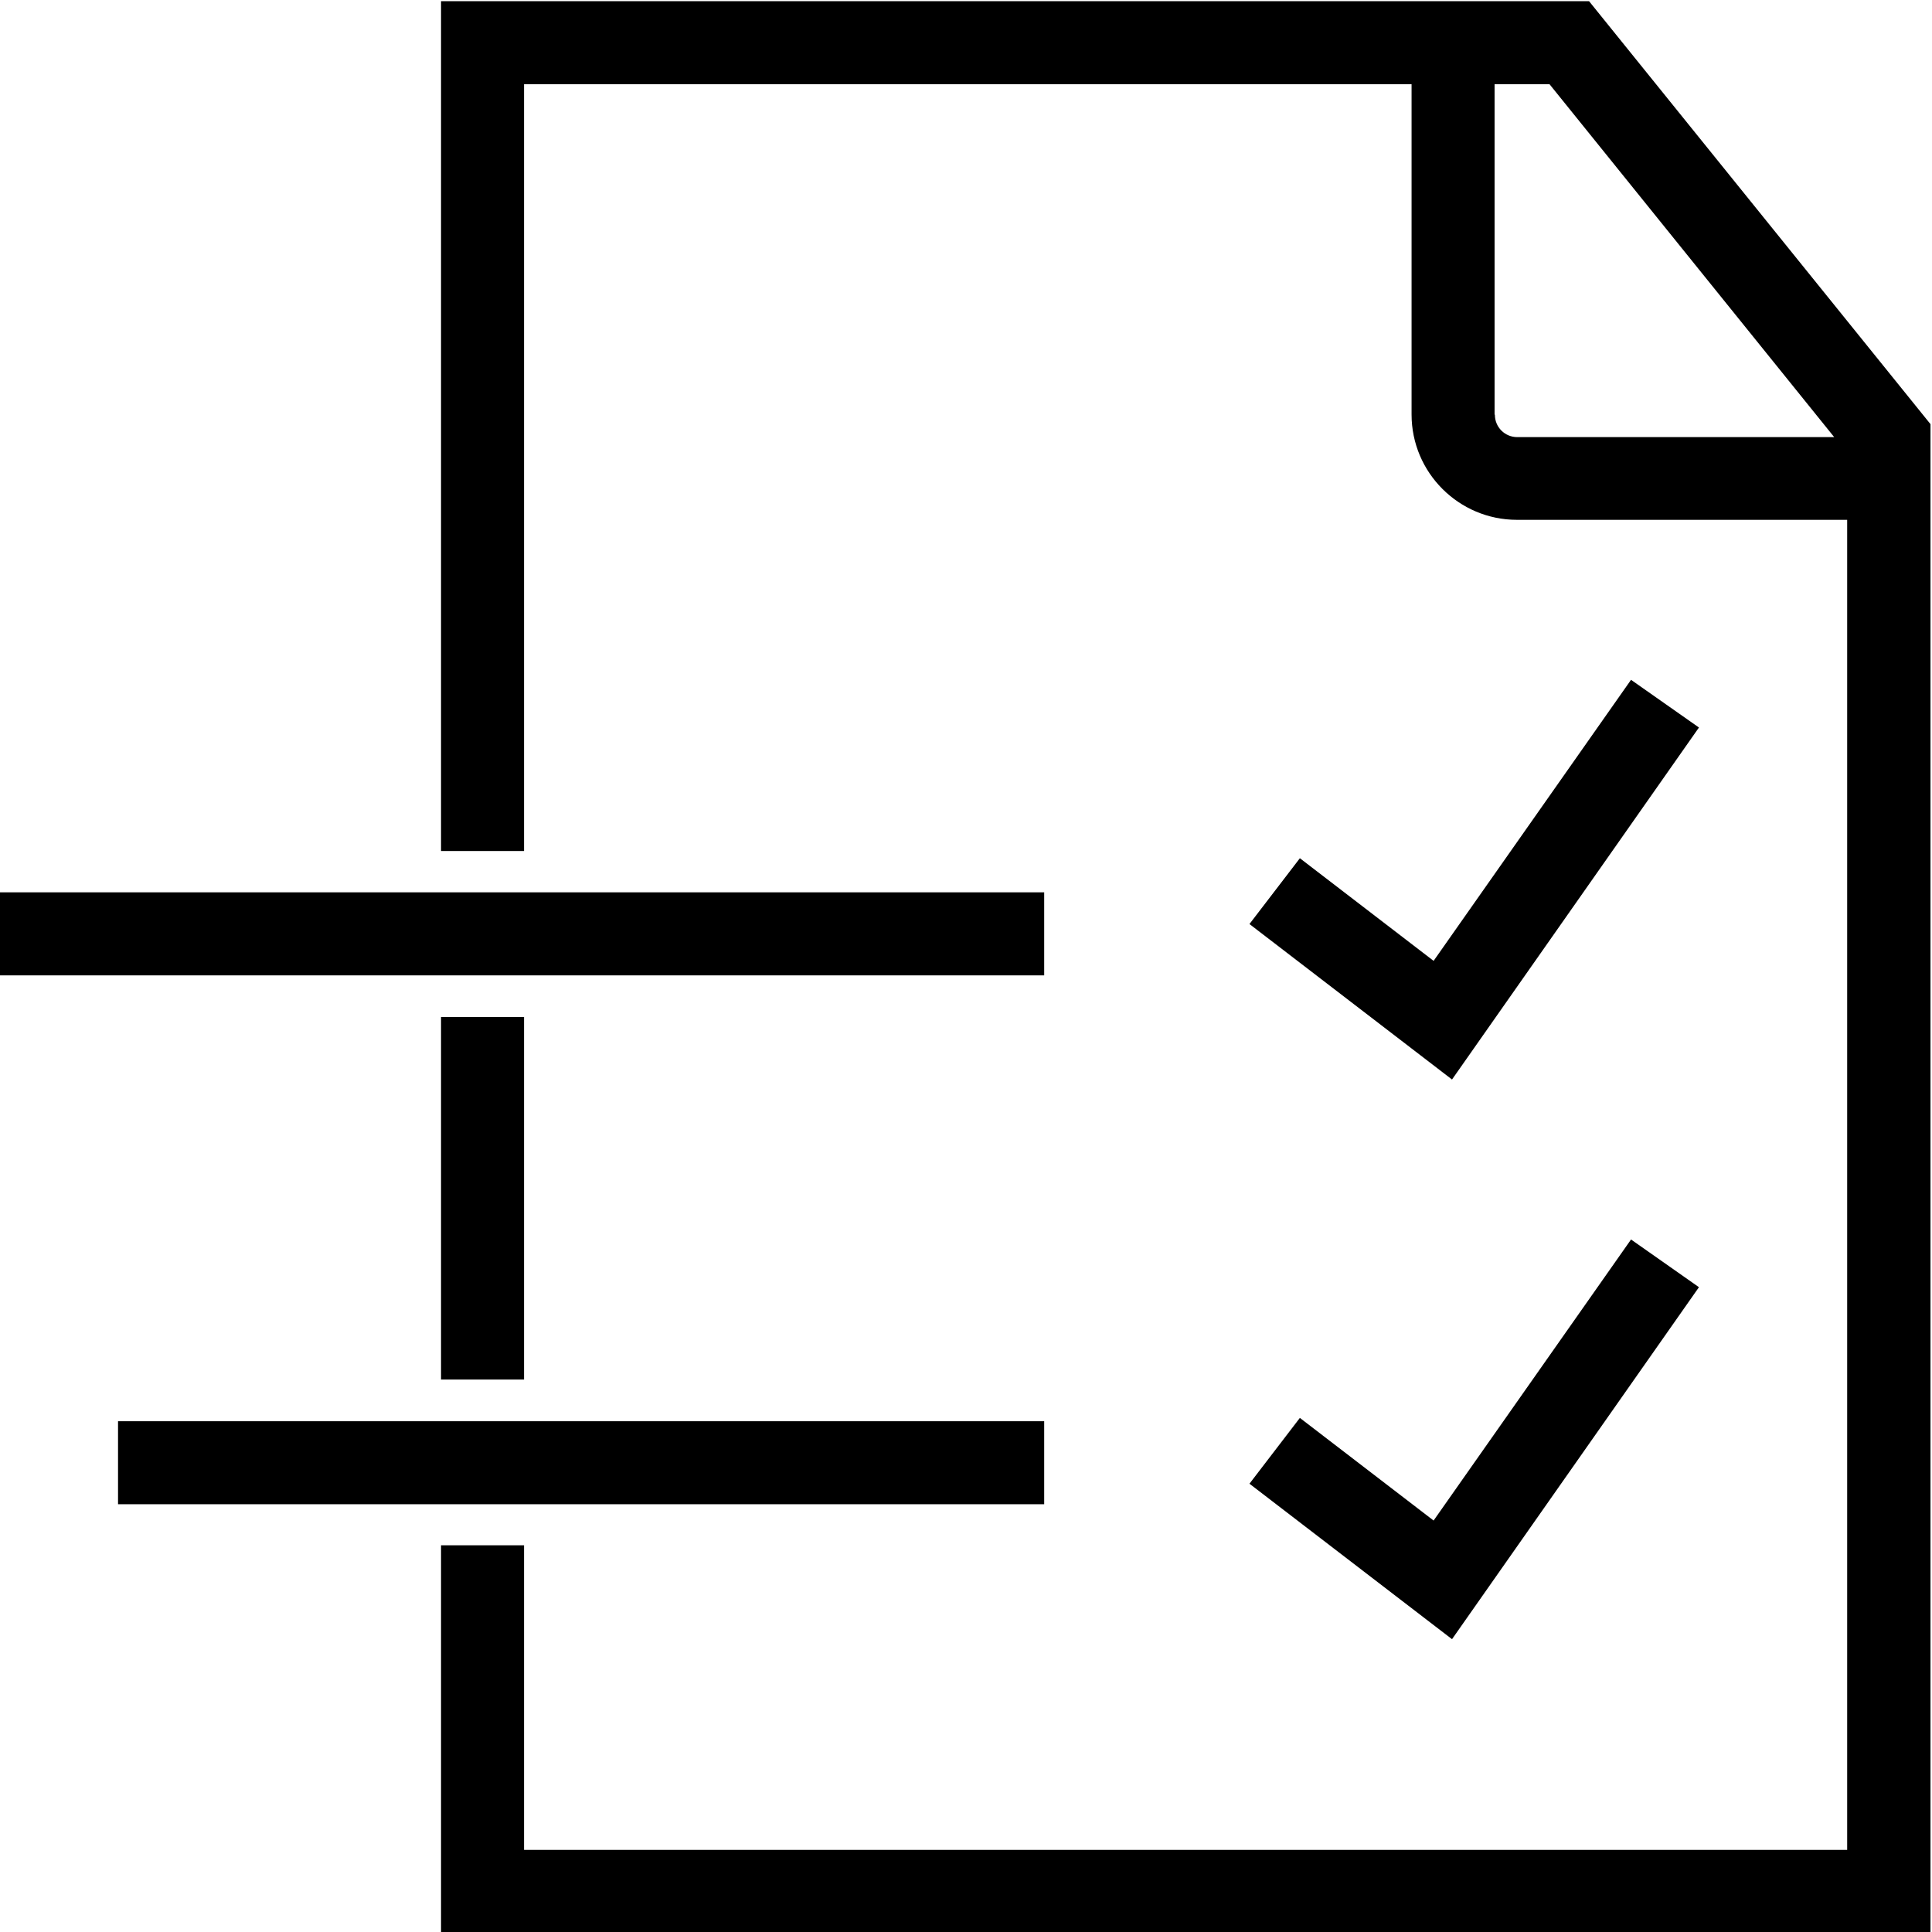
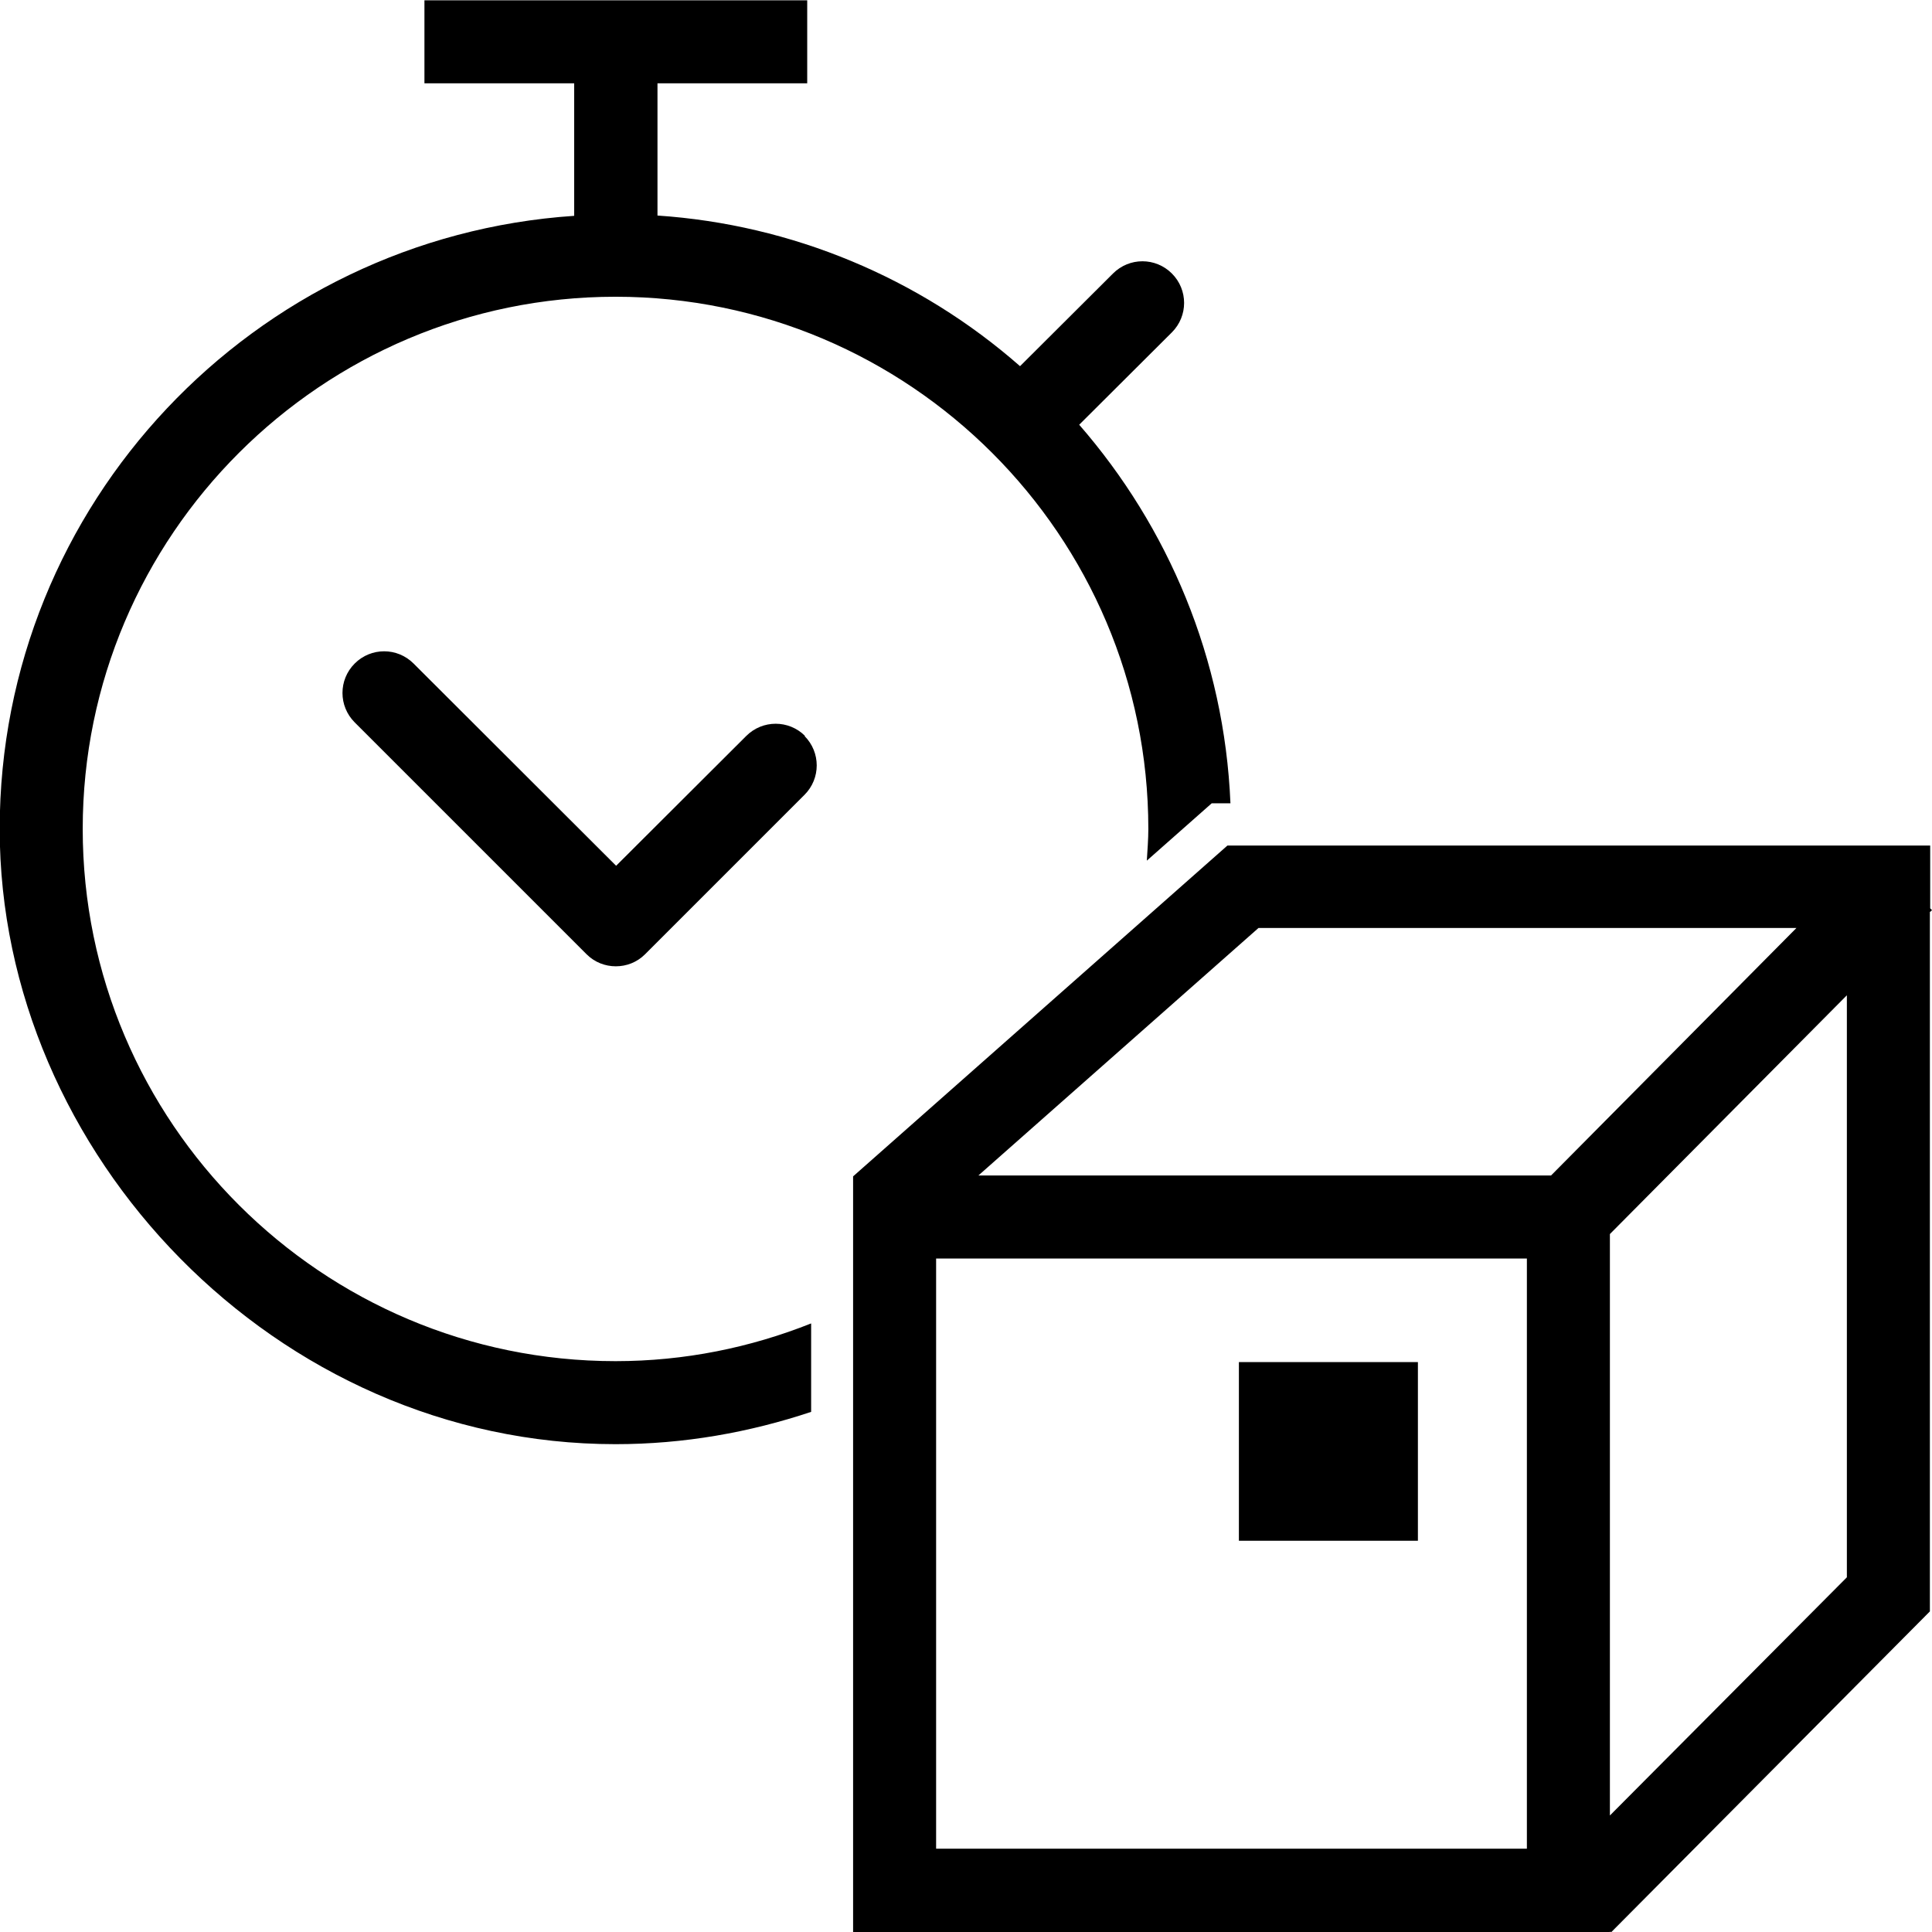
<svg xmlns="http://www.w3.org/2000/svg" viewBox="0 0 64 64">
-   <path d="M52.64.04H14.61v28.15h2.75V2.79h29.4v10.94c0 1.93 1.57 3.49 3.49 3.49h10.94v44.06H17.36V51.19h-2.75v12.84h49.34V14.05zm-3.13 13.69V2.79h1.82l9.43 11.69h-10.5c-.41 0-.74-.33-.74-.74ZM14.61 45.7V33.69h2.75V45.7zm19.98-13.39H-.05v-2.75h34.64zm13.51 3.45-6.71-5.15 1.67-2.18 4.43 3.4 6.54-9.31 2.25 1.58zM34.59 49.83H3.91v-2.75h30.68zm6.8-.68 1.67-2.18 4.43 3.4 6.54-9.31 2.25 1.58L48.1 54.3z" />
+   <path d="M26.65 24.38c.54.54.54 1.41 0 1.95l-5.28 5.28c-.27.27-.62.4-.97.4s-.7-.13-.97-.4l-7.68-7.68c-.54-.54-.54-1.41 0-1.95s1.41-.54 1.95 0l6.71 6.7 4.31-4.3c.54-.54 1.41-.54 1.95 0ZM2.74 27.46c0-9.72 7.92-17.63 17.65-17.63s17.65 7.91 17.65 17.63c0 .35-.03.7-.05 1.05l2.15-1.9h.62c-.2-4.79-2.06-9.15-5.01-12.54l3.07-3.06c.54-.54.54-1.41 0-1.95s-1.41-.54-1.95 0l-3.08 3.07a20.27 20.27 0 0 0-12.01-4.99V2.76h4.96V.01H14.06v2.75h4.96v4.39C8.41 7.86-.01 16.69-.01 27.46s9.15 20.38 20.4 20.38c2.27 0 4.44-.39 6.48-1.07v-2.93c-2.01.8-4.19 1.25-6.48 1.25-9.73 0-17.65-7.91-17.65-17.63m61.19 2.73v23.19L53.37 64.01l-.03-.03V64H28.26V38.97l.01-.01 12.39-10.95h23.28v2.08l.06.06-.06.06Zm-31.51 8.75h18.96l8.13-8.2H41.69l-9.28 8.2Zm18.16 2.75H31.01v19.55h19.57zm10.6-8.72-7.85 7.91v19.26l7.85-7.89zM46.97 45.12h-5.93v5.92h5.93z" />
</svg>
